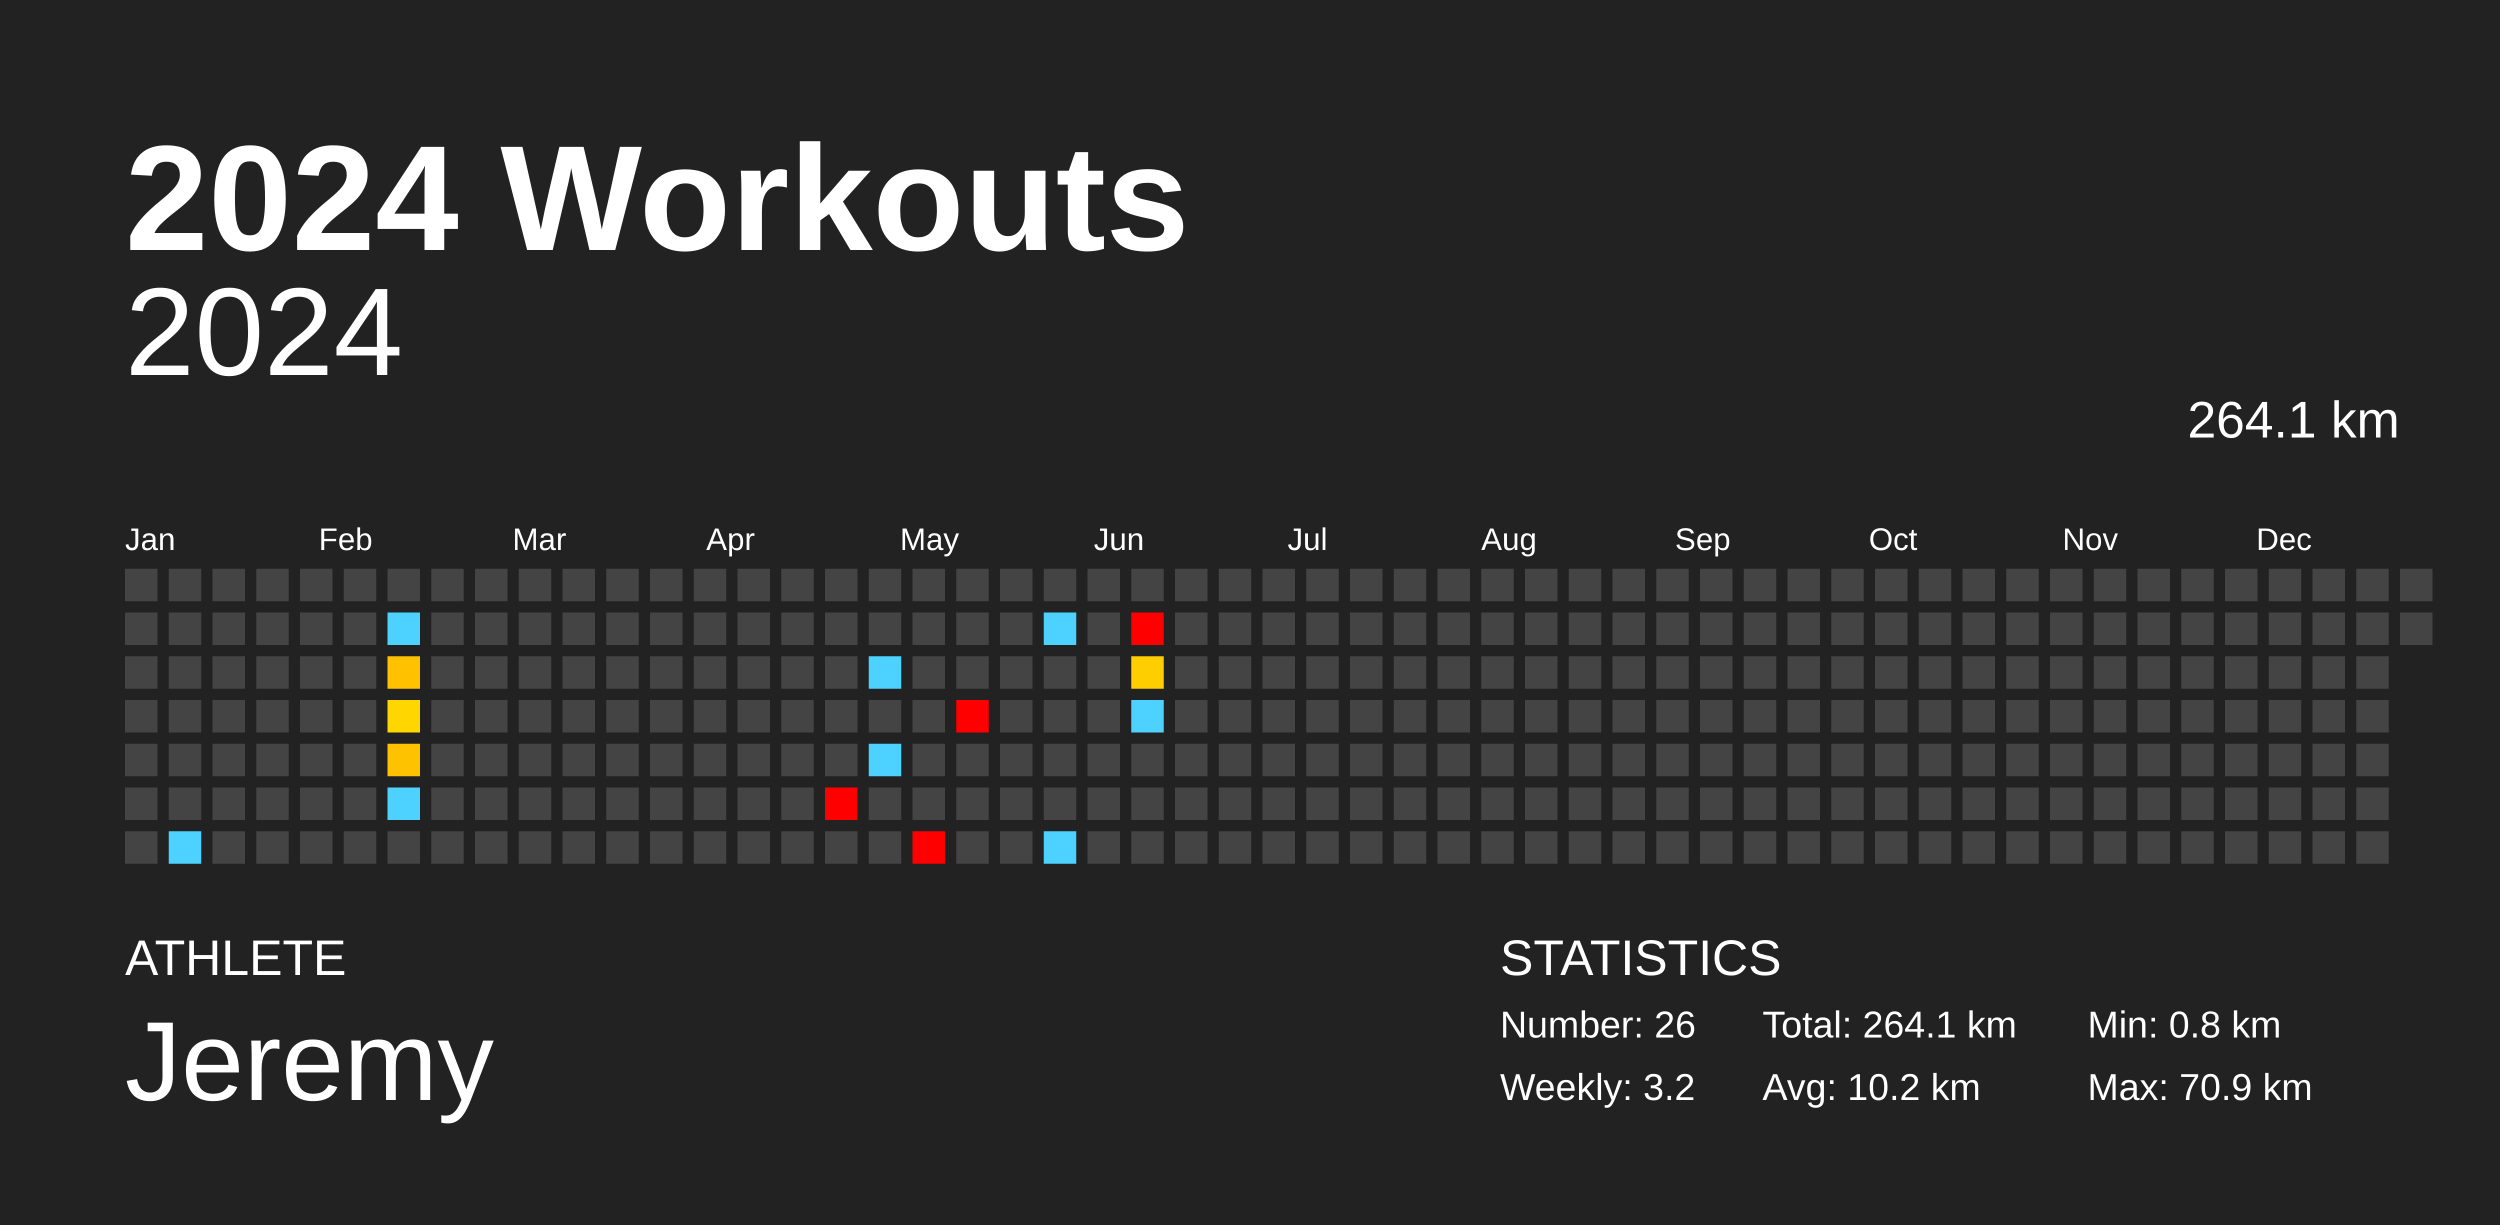
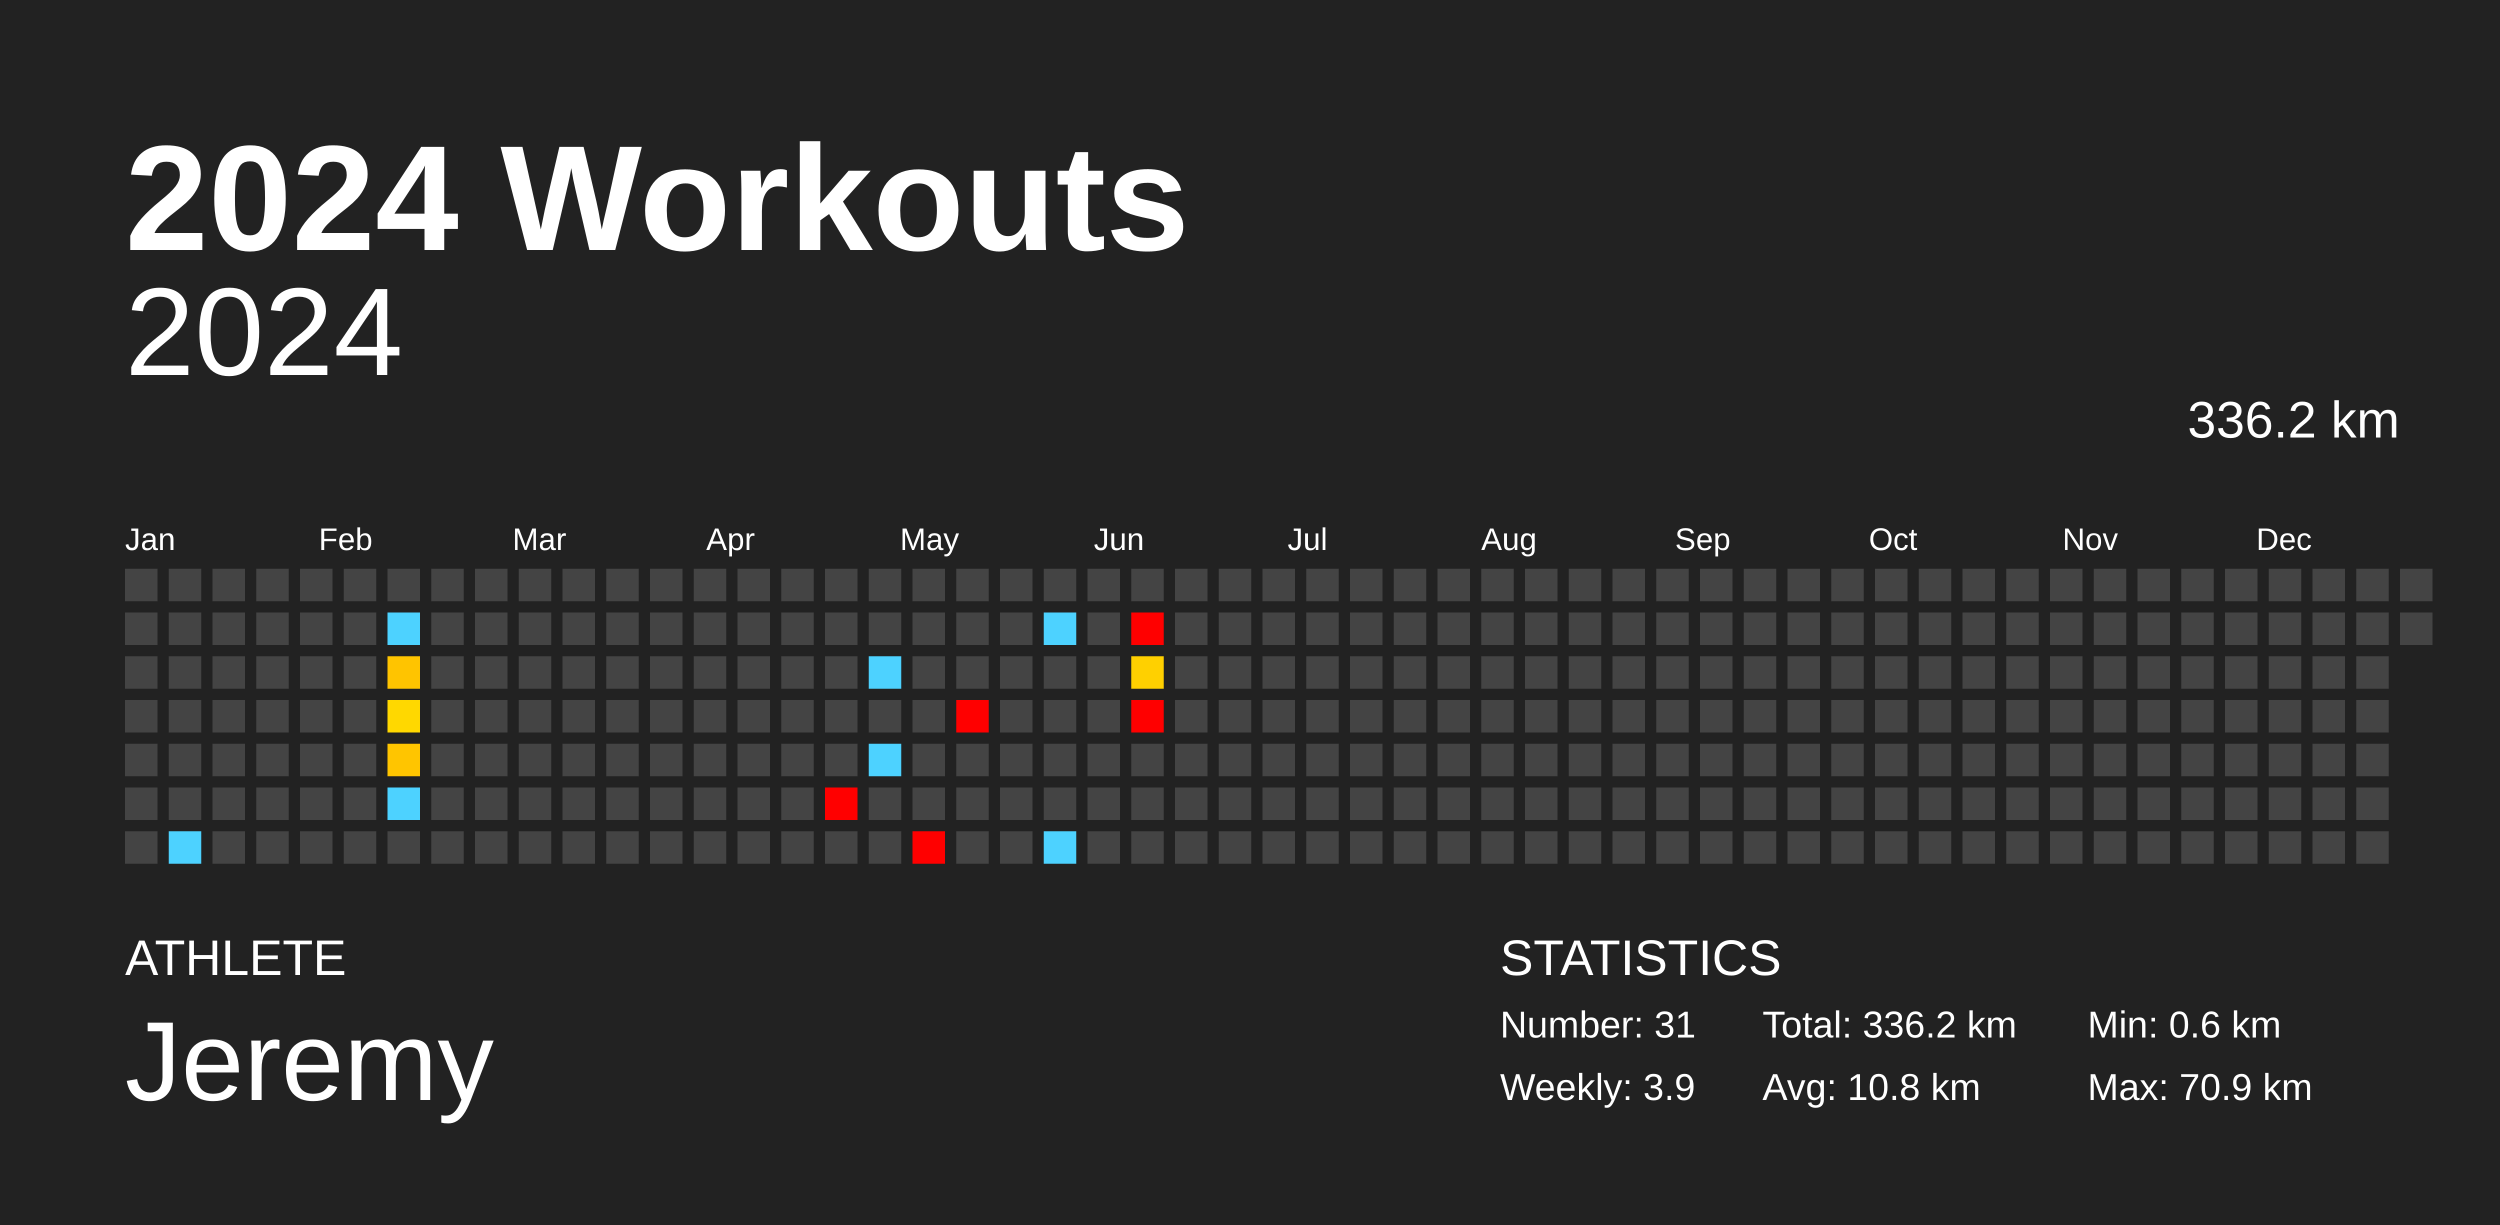
<svg xmlns="http://www.w3.org/2000/svg" baseProfile="full" height="98mm" version="1.1" viewBox="0,0,200,98" width="200mm">
  <defs />
  <rect fill="#222222" height="98" width="200" x="0" y="0" />
  <text fill="#FFFFFF" style="font-size:12px; font-family:Arial; font-weight:bold;" x="10" y="20">2024 Workouts</text>
  <text fill="#FFFFFF" style="font-size:4px; font-family:Arial" x="10" y="78">ATHLETE</text>
  <text fill="#FFFFFF" style="font-size:9px; font-family:Arial" x="10" y="88">Jeremy</text>
  <text fill="#FFFFFF" style="font-size:4px; font-family:Arial" x="120" y="78">STATISTICS</text>
-   <text fill="#FFFFFF" style="font-size:3px; font-family:Arial" x="120" y="83">Number: 26</text>
-   <text fill="#FFFFFF" style="font-size:3px; font-family:Arial" x="120" y="88">Weekly: 3.2</text>
-   <text fill="#FFFFFF" style="font-size:3px; font-family:Arial" x="141" y="83">Total: 264.1 km</text>
-   <text fill="#FFFFFF" style="font-size:3px; font-family:Arial" x="141" y="88">Avg: 10.2 km</text>
-   <text fill="#FFFFFF" style="font-size:3px; font-family:Arial" x="167" y="83">Min: 0.8 km</text>
+   <text fill="#FFFFFF" style="font-size:3px; font-family:Arial" x="120" y="83">Number: 31</text>
+   <text fill="#FFFFFF" style="font-size:3px; font-family:Arial" x="120" y="88">Weekly: 3.9</text>
+   <text fill="#FFFFFF" style="font-size:3px; font-family:Arial" x="141" y="83">Total: 336.2 km</text>
+   <text fill="#FFFFFF" style="font-size:3px; font-family:Arial" x="141" y="88">Avg: 10.8 km</text>
+   <text fill="#FFFFFF" style="font-size:3px; font-family:Arial" x="167" y="83">Min: 0.6 km</text>
  <text fill="#FFFFFF" style="font-size:3px; font-family:Arial" x="167" y="88">Max: 70.9 km</text>
  <text alignment-baseline="hanging" fill="#FFFFFF" style="font-size:10.0px; font-family:Arial;" x="10" y="30">2024</text>
-   <text alignment-baseline="hanging" fill="#FFFFFF" style="font-size:4.125px; font-family:Arial;" x="175" y="35">264.1 km</text>
+   <text alignment-baseline="hanging" fill="#FFFFFF" style="font-size:4.125px; font-family:Arial;" x="175" y="35">336.2 km</text>
  <text fill="#FFFFFF" style="font-size:2.5px; font-family:Arial" x="10.0" y="44">Jan</text>
  <text fill="#FFFFFF" style="font-size:2.5px; font-family:Arial" x="25.5" y="44">Feb</text>
  <text fill="#FFFFFF" style="font-size:2.5px; font-family:Arial" x="41.0" y="44">Mar</text>
  <text fill="#FFFFFF" style="font-size:2.5px; font-family:Arial" x="56.5" y="44">Apr</text>
  <text fill="#FFFFFF" style="font-size:2.5px; font-family:Arial" x="72.0" y="44">May</text>
  <text fill="#FFFFFF" style="font-size:2.5px; font-family:Arial" x="87.5" y="44">Jun</text>
  <text fill="#FFFFFF" style="font-size:2.5px; font-family:Arial" x="103.0" y="44">Jul</text>
  <text fill="#FFFFFF" style="font-size:2.5px; font-family:Arial" x="118.5" y="44">Aug</text>
  <text fill="#FFFFFF" style="font-size:2.5px; font-family:Arial" x="134.0" y="44">Sep</text>
  <text fill="#FFFFFF" style="font-size:2.5px; font-family:Arial" x="149.5" y="44">Oct</text>
  <text fill="#FFFFFF" style="font-size:2.5px; font-family:Arial" x="165.0" y="44">Nov</text>
  <text fill="#FFFFFF" style="font-size:2.5px; font-family:Arial" x="180.5" y="44">Dec</text>
  <rect fill="#444444" height="2.6" width="2.6" x="10.0" y="45.5" />
  <rect fill="#444444" height="2.6" width="2.6" x="10.0" y="49.0" />
  <rect fill="#444444" height="2.6" width="2.6" x="10.0" y="52.5" />
  <rect fill="#444444" height="2.6" width="2.6" x="10.0" y="56.0" />
  <rect fill="#444444" height="2.6" width="2.6" x="10.0" y="59.5" />
  <rect fill="#444444" height="2.6" width="2.6" x="10.0" y="63.0" />
  <rect fill="#444444" height="2.6" width="2.6" x="10.0" y="66.5" />
  <rect fill="#444444" height="2.6" width="2.6" x="13.5" y="45.5" />
  <rect fill="#444444" height="2.6" width="2.6" x="13.5" y="49.0" />
  <rect fill="#444444" height="2.6" width="2.6" x="13.5" y="52.5" />
  <rect fill="#444444" height="2.6" width="2.6" x="13.5" y="56.0" />
  <rect fill="#444444" height="2.6" width="2.6" x="13.5" y="59.5" />
  <rect fill="#444444" height="2.6" width="2.6" x="13.5" y="63.0" />
  <rect fill="#4dd2ff" height="2.6" width="2.6" x="13.5" y="66.5" />
  <rect fill="#444444" height="2.6" width="2.6" x="17.0" y="45.5" />
  <rect fill="#444444" height="2.6" width="2.6" x="17.0" y="49.0" />
  <rect fill="#444444" height="2.6" width="2.6" x="17.0" y="52.5" />
  <rect fill="#444444" height="2.6" width="2.6" x="17.0" y="56.0" />
  <rect fill="#444444" height="2.6" width="2.6" x="17.0" y="59.5" />
  <rect fill="#444444" height="2.6" width="2.6" x="17.0" y="63.0" />
  <rect fill="#444444" height="2.6" width="2.6" x="17.0" y="66.5" />
  <rect fill="#444444" height="2.6" width="2.6" x="20.5" y="45.5" />
  <rect fill="#444444" height="2.6" width="2.6" x="20.5" y="49.0" />
  <rect fill="#444444" height="2.6" width="2.6" x="20.5" y="52.5" />
  <rect fill="#444444" height="2.6" width="2.6" x="20.5" y="56.0" />
  <rect fill="#444444" height="2.6" width="2.6" x="20.5" y="59.5" />
  <rect fill="#444444" height="2.6" width="2.6" x="20.5" y="63.0" />
  <rect fill="#444444" height="2.6" width="2.6" x="20.5" y="66.5" />
  <rect fill="#444444" height="2.6" width="2.6" x="24.0" y="45.5" />
  <rect fill="#444444" height="2.6" width="2.6" x="24.0" y="49.0" />
  <rect fill="#444444" height="2.6" width="2.6" x="24.0" y="52.5" />
  <rect fill="#444444" height="2.6" width="2.6" x="24.0" y="56.0" />
  <rect fill="#444444" height="2.6" width="2.6" x="24.0" y="59.5" />
  <rect fill="#444444" height="2.6" width="2.6" x="24.0" y="63.0" />
  <rect fill="#444444" height="2.6" width="2.6" x="24.0" y="66.5" />
  <rect fill="#444444" height="2.6" width="2.6" x="27.5" y="45.5" />
  <rect fill="#444444" height="2.6" width="2.6" x="27.5" y="49.0" />
  <rect fill="#444444" height="2.6" width="2.6" x="27.5" y="52.5" />
  <rect fill="#444444" height="2.6" width="2.6" x="27.5" y="56.0" />
  <rect fill="#444444" height="2.6" width="2.6" x="27.5" y="59.5" />
  <rect fill="#444444" height="2.6" width="2.6" x="27.5" y="63.0" />
  <rect fill="#444444" height="2.6" width="2.6" x="27.5" y="66.5" />
  <rect fill="#444444" height="2.6" width="2.6" x="31.0" y="45.5" />
  <rect fill="#4dd2ff" height="2.6" width="2.6" x="31.0" y="49.0" />
-   <rect fill="#ffc100" height="2.6" width="2.6" x="31.0" y="52.5" />
-   <rect fill="#ffd600" height="2.6" width="2.6" x="31.0" y="56.0" />
-   <rect fill="#ffc200" height="2.6" width="2.6" x="31.0" y="59.5" />
+   <rect fill="#ffc400" height="2.6" width="2.6" x="31.0" y="52.5" />
+   <rect fill="#ffd800" height="2.6" width="2.6" x="31.0" y="56.0" />
+   <rect fill="#ffc500" height="2.6" width="2.6" x="31.0" y="59.5" />
  <rect fill="#4dd2ff" height="2.6" width="2.6" x="31.0" y="63.0" />
  <rect fill="#444444" height="2.6" width="2.6" x="31.0" y="66.5" />
  <rect fill="#444444" height="2.6" width="2.6" x="34.5" y="45.5" />
  <rect fill="#444444" height="2.6" width="2.6" x="34.5" y="49.0" />
  <rect fill="#444444" height="2.6" width="2.6" x="34.5" y="52.5" />
  <rect fill="#444444" height="2.6" width="2.6" x="34.5" y="56.0" />
  <rect fill="#444444" height="2.6" width="2.6" x="34.5" y="59.5" />
  <rect fill="#444444" height="2.6" width="2.6" x="34.5" y="63.0" />
  <rect fill="#444444" height="2.6" width="2.6" x="34.5" y="66.5" />
  <rect fill="#444444" height="2.6" width="2.6" x="38.0" y="45.5" />
  <rect fill="#444444" height="2.6" width="2.6" x="38.0" y="49.0" />
  <rect fill="#444444" height="2.6" width="2.6" x="38.0" y="52.5" />
  <rect fill="#444444" height="2.6" width="2.6" x="38.0" y="56.0" />
  <rect fill="#444444" height="2.6" width="2.6" x="38.0" y="59.5" />
  <rect fill="#444444" height="2.6" width="2.6" x="38.0" y="63.0" />
  <rect fill="#444444" height="2.6" width="2.6" x="38.0" y="66.5" />
  <rect fill="#444444" height="2.6" width="2.6" x="41.5" y="45.5" />
  <rect fill="#444444" height="2.6" width="2.6" x="41.5" y="49.0" />
  <rect fill="#444444" height="2.6" width="2.6" x="41.5" y="52.5" />
  <rect fill="#444444" height="2.6" width="2.6" x="41.5" y="56.0" />
  <rect fill="#444444" height="2.6" width="2.6" x="41.5" y="59.5" />
  <rect fill="#444444" height="2.6" width="2.6" x="41.5" y="63.0" />
  <rect fill="#444444" height="2.6" width="2.6" x="41.5" y="66.5" />
  <rect fill="#444444" height="2.6" width="2.6" x="45.0" y="45.5" />
  <rect fill="#444444" height="2.6" width="2.6" x="45.0" y="49.0" />
  <rect fill="#444444" height="2.6" width="2.6" x="45.0" y="52.5" />
  <rect fill="#444444" height="2.6" width="2.6" x="45.0" y="56.0" />
  <rect fill="#444444" height="2.6" width="2.6" x="45.0" y="59.5" />
  <rect fill="#444444" height="2.6" width="2.6" x="45.0" y="63.0" />
  <rect fill="#444444" height="2.6" width="2.6" x="45.0" y="66.5" />
  <rect fill="#444444" height="2.6" width="2.6" x="48.5" y="45.5" />
  <rect fill="#444444" height="2.6" width="2.6" x="48.5" y="49.0" />
  <rect fill="#444444" height="2.6" width="2.6" x="48.5" y="52.5" />
  <rect fill="#444444" height="2.6" width="2.6" x="48.5" y="56.0" />
  <rect fill="#444444" height="2.6" width="2.6" x="48.5" y="59.5" />
  <rect fill="#444444" height="2.6" width="2.6" x="48.5" y="63.0" />
  <rect fill="#444444" height="2.6" width="2.6" x="48.5" y="66.5" />
  <rect fill="#444444" height="2.6" width="2.6" x="52.0" y="45.5" />
  <rect fill="#444444" height="2.6" width="2.6" x="52.0" y="49.0" />
  <rect fill="#444444" height="2.6" width="2.6" x="52.0" y="52.5" />
  <rect fill="#444444" height="2.6" width="2.6" x="52.0" y="56.0" />
  <rect fill="#444444" height="2.6" width="2.6" x="52.0" y="59.5" />
  <rect fill="#444444" height="2.6" width="2.6" x="52.0" y="63.0" />
  <rect fill="#444444" height="2.6" width="2.6" x="52.0" y="66.5" />
  <rect fill="#444444" height="2.6" width="2.6" x="55.5" y="45.5" />
  <rect fill="#444444" height="2.6" width="2.6" x="55.5" y="49.0" />
  <rect fill="#444444" height="2.6" width="2.6" x="55.5" y="52.5" />
  <rect fill="#444444" height="2.6" width="2.6" x="55.5" y="56.0" />
  <rect fill="#444444" height="2.6" width="2.6" x="55.5" y="59.5" />
  <rect fill="#444444" height="2.6" width="2.6" x="55.5" y="63.0" />
  <rect fill="#444444" height="2.6" width="2.6" x="55.5" y="66.5" />
  <rect fill="#444444" height="2.6" width="2.6" x="59.0" y="45.5" />
  <rect fill="#444444" height="2.6" width="2.6" x="59.0" y="49.0" />
  <rect fill="#444444" height="2.6" width="2.6" x="59.0" y="52.5" />
  <rect fill="#444444" height="2.6" width="2.6" x="59.0" y="56.0" />
  <rect fill="#444444" height="2.6" width="2.6" x="59.0" y="59.5" />
  <rect fill="#444444" height="2.6" width="2.6" x="59.0" y="63.0" />
  <rect fill="#444444" height="2.6" width="2.6" x="59.0" y="66.5" />
  <rect fill="#444444" height="2.6" width="2.6" x="62.5" y="45.5" />
  <rect fill="#444444" height="2.6" width="2.6" x="62.5" y="49.0" />
  <rect fill="#444444" height="2.6" width="2.6" x="62.5" y="52.5" />
  <rect fill="#444444" height="2.6" width="2.6" x="62.5" y="56.0" />
  <rect fill="#444444" height="2.6" width="2.6" x="62.5" y="59.5" />
  <rect fill="#444444" height="2.6" width="2.6" x="62.5" y="63.0" />
  <rect fill="#444444" height="2.6" width="2.6" x="62.5" y="66.5" />
  <rect fill="#444444" height="2.6" width="2.6" x="66.0" y="45.5" />
  <rect fill="#444444" height="2.6" width="2.6" x="66.0" y="49.0" />
  <rect fill="#444444" height="2.6" width="2.6" x="66.0" y="52.5" />
  <rect fill="#444444" height="2.6" width="2.6" x="66.0" y="56.0" />
  <rect fill="#444444" height="2.6" width="2.6" x="66.0" y="59.5" />
  <rect fill="red" height="2.6" width="2.6" x="66.0" y="63.0" />
  <rect fill="#444444" height="2.6" width="2.6" x="66.0" y="66.5" />
  <rect fill="#444444" height="2.6" width="2.6" x="69.5" y="45.5" />
  <rect fill="#444444" height="2.6" width="2.6" x="69.5" y="49.0" />
  <rect fill="#4dd2ff" height="2.6" width="2.6" x="69.5" y="52.5" />
  <rect fill="#444444" height="2.6" width="2.6" x="69.5" y="56.0" />
  <rect fill="#4dd2ff" height="2.6" width="2.6" x="69.5" y="59.5" />
  <rect fill="#444444" height="2.6" width="2.6" x="69.5" y="63.0" />
  <rect fill="#444444" height="2.6" width="2.6" x="69.5" y="66.5" />
  <rect fill="#444444" height="2.6" width="2.6" x="73.0" y="45.5" />
  <rect fill="#444444" height="2.6" width="2.6" x="73.0" y="49.0" />
  <rect fill="#444444" height="2.6" width="2.6" x="73.0" y="52.5" />
  <rect fill="#444444" height="2.6" width="2.6" x="73.0" y="56.0" />
  <rect fill="#444444" height="2.6" width="2.6" x="73.0" y="59.5" />
  <rect fill="#444444" height="2.6" width="2.6" x="73.0" y="63.0" />
  <rect fill="red" height="2.6" width="2.6" x="73.0" y="66.5" />
  <rect fill="#444444" height="2.6" width="2.6" x="76.5" y="45.5" />
  <rect fill="#444444" height="2.6" width="2.6" x="76.5" y="49.0" />
  <rect fill="#444444" height="2.6" width="2.6" x="76.5" y="52.5" />
  <rect fill="red" height="2.6" width="2.6" x="76.5" y="56.0" />
  <rect fill="#444444" height="2.6" width="2.6" x="76.5" y="59.5" />
  <rect fill="#444444" height="2.6" width="2.6" x="76.5" y="63.0" />
  <rect fill="#444444" height="2.6" width="2.6" x="76.5" y="66.5" />
  <rect fill="#444444" height="2.6" width="2.6" x="80.0" y="45.5" />
  <rect fill="#444444" height="2.6" width="2.6" x="80.0" y="49.0" />
  <rect fill="#444444" height="2.6" width="2.6" x="80.0" y="52.5" />
  <rect fill="#444444" height="2.6" width="2.6" x="80.0" y="56.0" />
  <rect fill="#444444" height="2.6" width="2.6" x="80.0" y="59.5" />
  <rect fill="#444444" height="2.6" width="2.6" x="80.0" y="63.0" />
  <rect fill="#444444" height="2.6" width="2.6" x="80.0" y="66.5" />
  <rect fill="#444444" height="2.6" width="2.6" x="83.5" y="45.5" />
  <rect fill="#4dd2ff" height="2.6" width="2.6" x="83.5" y="49.0" />
  <rect fill="#444444" height="2.6" width="2.6" x="83.5" y="52.5" />
  <rect fill="#444444" height="2.6" width="2.6" x="83.5" y="56.0" />
  <rect fill="#444444" height="2.6" width="2.6" x="83.5" y="59.5" />
  <rect fill="#444444" height="2.6" width="2.6" x="83.5" y="63.0" />
  <rect fill="#4dd2ff" height="2.6" width="2.6" x="83.5" y="66.5" />
  <rect fill="#444444" height="2.6" width="2.6" x="87.0" y="45.5" />
  <rect fill="#444444" height="2.6" width="2.6" x="87.0" y="49.0" />
  <rect fill="#444444" height="2.6" width="2.6" x="87.0" y="52.5" />
  <rect fill="#444444" height="2.6" width="2.6" x="87.0" y="56.0" />
  <rect fill="#444444" height="2.6" width="2.6" x="87.0" y="59.5" />
  <rect fill="#444444" height="2.6" width="2.6" x="87.0" y="63.0" />
  <rect fill="#444444" height="2.6" width="2.6" x="87.0" y="66.5" />
  <rect fill="#444444" height="2.6" width="2.6" x="90.5" y="45.5" />
  <rect fill="red" height="2.6" width="2.6" x="90.5" y="49.0" />
-   <rect fill="#ffce00" height="2.6" width="2.6" x="90.5" y="52.5" />
-   <rect fill="#4dd2ff" height="2.6" width="2.6" x="90.5" y="56.0" />
+   <rect fill="#ffd000" height="2.6" width="2.6" x="90.5" y="52.5" />
+   <rect fill="red" height="2.6" width="2.6" x="90.5" y="56.0" />
  <rect fill="#444444" height="2.6" width="2.6" x="90.5" y="59.5" />
  <rect fill="#444444" height="2.6" width="2.6" x="90.5" y="63.0" />
  <rect fill="#444444" height="2.6" width="2.6" x="90.5" y="66.5" />
  <rect fill="#444444" height="2.6" width="2.6" x="94.0" y="45.5" />
  <rect fill="#444444" height="2.6" width="2.6" x="94.0" y="49.0" />
  <rect fill="#444444" height="2.6" width="2.6" x="94.0" y="52.5" />
  <rect fill="#444444" height="2.6" width="2.6" x="94.0" y="56.0" />
  <rect fill="#444444" height="2.6" width="2.6" x="94.0" y="59.5" />
  <rect fill="#444444" height="2.6" width="2.6" x="94.0" y="63.0" />
  <rect fill="#444444" height="2.6" width="2.6" x="94.0" y="66.5" />
  <rect fill="#444444" height="2.6" width="2.6" x="97.5" y="45.5" />
  <rect fill="#444444" height="2.6" width="2.6" x="97.5" y="49.0" />
  <rect fill="#444444" height="2.6" width="2.6" x="97.5" y="52.5" />
  <rect fill="#444444" height="2.6" width="2.6" x="97.5" y="56.0" />
  <rect fill="#444444" height="2.6" width="2.6" x="97.5" y="59.5" />
  <rect fill="#444444" height="2.6" width="2.6" x="97.5" y="63.0" />
  <rect fill="#444444" height="2.6" width="2.6" x="97.5" y="66.5" />
  <rect fill="#444444" height="2.6" width="2.6" x="101.0" y="45.5" />
  <rect fill="#444444" height="2.6" width="2.6" x="101.0" y="49.0" />
  <rect fill="#444444" height="2.6" width="2.6" x="101.0" y="52.5" />
  <rect fill="#444444" height="2.6" width="2.6" x="101.0" y="56.0" />
  <rect fill="#444444" height="2.6" width="2.6" x="101.0" y="59.5" />
  <rect fill="#444444" height="2.6" width="2.6" x="101.0" y="63.0" />
  <rect fill="#444444" height="2.6" width="2.6" x="101.0" y="66.5" />
  <rect fill="#444444" height="2.6" width="2.6" x="104.5" y="45.5" />
  <rect fill="#444444" height="2.6" width="2.6" x="104.5" y="49.0" />
  <rect fill="#444444" height="2.6" width="2.6" x="104.5" y="52.5" />
  <rect fill="#444444" height="2.6" width="2.6" x="104.5" y="56.0" />
  <rect fill="#444444" height="2.6" width="2.6" x="104.5" y="59.5" />
  <rect fill="#444444" height="2.6" width="2.6" x="104.5" y="63.0" />
  <rect fill="#444444" height="2.6" width="2.6" x="104.5" y="66.5" />
  <rect fill="#444444" height="2.6" width="2.6" x="108.0" y="45.5" />
  <rect fill="#444444" height="2.6" width="2.6" x="108.0" y="49.0" />
  <rect fill="#444444" height="2.6" width="2.6" x="108.0" y="52.5" />
  <rect fill="#444444" height="2.6" width="2.6" x="108.0" y="56.0" />
  <rect fill="#444444" height="2.6" width="2.6" x="108.0" y="59.5" />
  <rect fill="#444444" height="2.6" width="2.6" x="108.0" y="63.0" />
  <rect fill="#444444" height="2.6" width="2.6" x="108.0" y="66.5" />
  <rect fill="#444444" height="2.6" width="2.6" x="111.5" y="45.5" />
  <rect fill="#444444" height="2.6" width="2.6" x="111.5" y="49.0" />
  <rect fill="#444444" height="2.6" width="2.6" x="111.5" y="52.5" />
  <rect fill="#444444" height="2.6" width="2.6" x="111.5" y="56.0" />
  <rect fill="#444444" height="2.6" width="2.6" x="111.5" y="59.5" />
  <rect fill="#444444" height="2.6" width="2.6" x="111.5" y="63.0" />
  <rect fill="#444444" height="2.6" width="2.6" x="111.5" y="66.5" />
  <rect fill="#444444" height="2.6" width="2.6" x="115.0" y="45.5" />
  <rect fill="#444444" height="2.6" width="2.6" x="115.0" y="49.0" />
  <rect fill="#444444" height="2.6" width="2.6" x="115.0" y="52.5" />
  <rect fill="#444444" height="2.6" width="2.6" x="115.0" y="56.0" />
  <rect fill="#444444" height="2.6" width="2.6" x="115.0" y="59.5" />
  <rect fill="#444444" height="2.6" width="2.6" x="115.0" y="63.0" />
  <rect fill="#444444" height="2.6" width="2.6" x="115.0" y="66.5" />
  <rect fill="#444444" height="2.6" width="2.6" x="118.5" y="45.5" />
  <rect fill="#444444" height="2.6" width="2.6" x="118.5" y="49.0" />
  <rect fill="#444444" height="2.6" width="2.6" x="118.5" y="52.5" />
  <rect fill="#444444" height="2.6" width="2.6" x="118.5" y="56.0" />
  <rect fill="#444444" height="2.6" width="2.6" x="118.5" y="59.5" />
  <rect fill="#444444" height="2.6" width="2.6" x="118.5" y="63.0" />
  <rect fill="#444444" height="2.6" width="2.6" x="118.5" y="66.5" />
  <rect fill="#444444" height="2.6" width="2.6" x="122.0" y="45.5" />
  <rect fill="#444444" height="2.6" width="2.6" x="122.0" y="49.0" />
  <rect fill="#444444" height="2.6" width="2.6" x="122.0" y="52.5" />
  <rect fill="#444444" height="2.6" width="2.6" x="122.0" y="56.0" />
  <rect fill="#444444" height="2.6" width="2.6" x="122.0" y="59.5" />
  <rect fill="#444444" height="2.6" width="2.6" x="122.0" y="63.0" />
  <rect fill="#444444" height="2.6" width="2.6" x="122.0" y="66.5" />
  <rect fill="#444444" height="2.6" width="2.6" x="125.5" y="45.5" />
  <rect fill="#444444" height="2.6" width="2.6" x="125.5" y="49.0" />
  <rect fill="#444444" height="2.6" width="2.6" x="125.5" y="52.5" />
  <rect fill="#444444" height="2.6" width="2.6" x="125.5" y="56.0" />
  <rect fill="#444444" height="2.6" width="2.6" x="125.5" y="59.5" />
  <rect fill="#444444" height="2.6" width="2.6" x="125.5" y="63.0" />
  <rect fill="#444444" height="2.6" width="2.6" x="125.5" y="66.5" />
  <rect fill="#444444" height="2.6" width="2.6" x="129.0" y="45.5" />
  <rect fill="#444444" height="2.6" width="2.6" x="129.0" y="49.0" />
  <rect fill="#444444" height="2.6" width="2.6" x="129.0" y="52.5" />
  <rect fill="#444444" height="2.6" width="2.6" x="129.0" y="56.0" />
  <rect fill="#444444" height="2.6" width="2.6" x="129.0" y="59.5" />
  <rect fill="#444444" height="2.6" width="2.6" x="129.0" y="63.0" />
  <rect fill="#444444" height="2.6" width="2.6" x="129.0" y="66.5" />
  <rect fill="#444444" height="2.6" width="2.6" x="132.5" y="45.5" />
  <rect fill="#444444" height="2.6" width="2.6" x="132.5" y="49.0" />
  <rect fill="#444444" height="2.6" width="2.6" x="132.5" y="52.5" />
  <rect fill="#444444" height="2.6" width="2.6" x="132.5" y="56.0" />
  <rect fill="#444444" height="2.6" width="2.6" x="132.5" y="59.5" />
  <rect fill="#444444" height="2.6" width="2.6" x="132.5" y="63.0" />
  <rect fill="#444444" height="2.6" width="2.6" x="132.5" y="66.5" />
  <rect fill="#444444" height="2.6" width="2.6" x="136.0" y="45.5" />
  <rect fill="#444444" height="2.6" width="2.6" x="136.0" y="49.0" />
  <rect fill="#444444" height="2.6" width="2.6" x="136.0" y="52.5" />
  <rect fill="#444444" height="2.6" width="2.6" x="136.0" y="56.0" />
  <rect fill="#444444" height="2.6" width="2.6" x="136.0" y="59.5" />
  <rect fill="#444444" height="2.6" width="2.6" x="136.0" y="63.0" />
  <rect fill="#444444" height="2.6" width="2.6" x="136.0" y="66.5" />
  <rect fill="#444444" height="2.6" width="2.6" x="139.5" y="45.5" />
  <rect fill="#444444" height="2.6" width="2.6" x="139.5" y="49.0" />
  <rect fill="#444444" height="2.6" width="2.6" x="139.5" y="52.5" />
  <rect fill="#444444" height="2.6" width="2.6" x="139.5" y="56.0" />
  <rect fill="#444444" height="2.6" width="2.6" x="139.5" y="59.5" />
  <rect fill="#444444" height="2.6" width="2.6" x="139.5" y="63.0" />
  <rect fill="#444444" height="2.6" width="2.6" x="139.5" y="66.5" />
  <rect fill="#444444" height="2.6" width="2.6" x="143.0" y="45.5" />
  <rect fill="#444444" height="2.6" width="2.6" x="143.0" y="49.0" />
  <rect fill="#444444" height="2.6" width="2.6" x="143.0" y="52.5" />
  <rect fill="#444444" height="2.6" width="2.6" x="143.0" y="56.0" />
  <rect fill="#444444" height="2.6" width="2.6" x="143.0" y="59.5" />
  <rect fill="#444444" height="2.6" width="2.6" x="143.0" y="63.0" />
  <rect fill="#444444" height="2.6" width="2.6" x="143.0" y="66.5" />
  <rect fill="#444444" height="2.6" width="2.6" x="146.5" y="45.5" />
  <rect fill="#444444" height="2.6" width="2.6" x="146.5" y="49.0" />
  <rect fill="#444444" height="2.6" width="2.6" x="146.5" y="52.5" />
  <rect fill="#444444" height="2.6" width="2.6" x="146.5" y="56.0" />
  <rect fill="#444444" height="2.6" width="2.6" x="146.5" y="59.5" />
  <rect fill="#444444" height="2.6" width="2.6" x="146.5" y="63.0" />
  <rect fill="#444444" height="2.6" width="2.6" x="146.5" y="66.5" />
  <rect fill="#444444" height="2.6" width="2.6" x="150.0" y="45.5" />
  <rect fill="#444444" height="2.6" width="2.6" x="150.0" y="49.0" />
  <rect fill="#444444" height="2.6" width="2.6" x="150.0" y="52.5" />
  <rect fill="#444444" height="2.6" width="2.6" x="150.0" y="56.0" />
  <rect fill="#444444" height="2.6" width="2.6" x="150.0" y="59.5" />
  <rect fill="#444444" height="2.6" width="2.6" x="150.0" y="63.0" />
  <rect fill="#444444" height="2.6" width="2.6" x="150.0" y="66.5" />
  <rect fill="#444444" height="2.6" width="2.6" x="153.5" y="45.5" />
  <rect fill="#444444" height="2.6" width="2.6" x="153.5" y="49.0" />
  <rect fill="#444444" height="2.6" width="2.6" x="153.5" y="52.5" />
  <rect fill="#444444" height="2.6" width="2.6" x="153.5" y="56.0" />
  <rect fill="#444444" height="2.6" width="2.6" x="153.5" y="59.5" />
  <rect fill="#444444" height="2.6" width="2.6" x="153.5" y="63.0" />
  <rect fill="#444444" height="2.6" width="2.6" x="153.5" y="66.5" />
  <rect fill="#444444" height="2.6" width="2.6" x="157.0" y="45.5" />
  <rect fill="#444444" height="2.6" width="2.6" x="157.0" y="49.0" />
  <rect fill="#444444" height="2.6" width="2.6" x="157.0" y="52.5" />
  <rect fill="#444444" height="2.6" width="2.6" x="157.0" y="56.0" />
  <rect fill="#444444" height="2.6" width="2.6" x="157.0" y="59.5" />
  <rect fill="#444444" height="2.6" width="2.6" x="157.0" y="63.0" />
  <rect fill="#444444" height="2.6" width="2.6" x="157.0" y="66.5" />
  <rect fill="#444444" height="2.6" width="2.6" x="160.5" y="45.5" />
  <rect fill="#444444" height="2.6" width="2.6" x="160.5" y="49.0" />
  <rect fill="#444444" height="2.6" width="2.6" x="160.5" y="52.5" />
  <rect fill="#444444" height="2.6" width="2.6" x="160.5" y="56.0" />
  <rect fill="#444444" height="2.6" width="2.6" x="160.5" y="59.5" />
  <rect fill="#444444" height="2.6" width="2.6" x="160.5" y="63.0" />
  <rect fill="#444444" height="2.6" width="2.6" x="160.5" y="66.5" />
  <rect fill="#444444" height="2.6" width="2.6" x="164.0" y="45.5" />
  <rect fill="#444444" height="2.6" width="2.6" x="164.0" y="49.0" />
  <rect fill="#444444" height="2.6" width="2.6" x="164.0" y="52.5" />
  <rect fill="#444444" height="2.6" width="2.6" x="164.0" y="56.0" />
  <rect fill="#444444" height="2.6" width="2.6" x="164.0" y="59.5" />
  <rect fill="#444444" height="2.6" width="2.6" x="164.0" y="63.0" />
  <rect fill="#444444" height="2.6" width="2.6" x="164.0" y="66.5" />
  <rect fill="#444444" height="2.6" width="2.6" x="167.5" y="45.5" />
  <rect fill="#444444" height="2.6" width="2.6" x="167.5" y="49.0" />
  <rect fill="#444444" height="2.6" width="2.6" x="167.5" y="52.5" />
  <rect fill="#444444" height="2.6" width="2.6" x="167.5" y="56.0" />
  <rect fill="#444444" height="2.6" width="2.6" x="167.5" y="59.5" />
  <rect fill="#444444" height="2.6" width="2.6" x="167.5" y="63.0" />
  <rect fill="#444444" height="2.6" width="2.6" x="167.5" y="66.5" />
  <rect fill="#444444" height="2.6" width="2.6" x="171.0" y="45.5" />
  <rect fill="#444444" height="2.6" width="2.6" x="171.0" y="49.0" />
  <rect fill="#444444" height="2.6" width="2.6" x="171.0" y="52.5" />
  <rect fill="#444444" height="2.6" width="2.6" x="171.0" y="56.0" />
  <rect fill="#444444" height="2.6" width="2.6" x="171.0" y="59.5" />
  <rect fill="#444444" height="2.6" width="2.6" x="171.0" y="63.0" />
  <rect fill="#444444" height="2.6" width="2.6" x="171.0" y="66.5" />
  <rect fill="#444444" height="2.6" width="2.6" x="174.5" y="45.5" />
  <rect fill="#444444" height="2.6" width="2.6" x="174.5" y="49.0" />
  <rect fill="#444444" height="2.6" width="2.6" x="174.5" y="52.5" />
  <rect fill="#444444" height="2.6" width="2.6" x="174.5" y="56.0" />
  <rect fill="#444444" height="2.6" width="2.6" x="174.5" y="59.5" />
  <rect fill="#444444" height="2.6" width="2.6" x="174.5" y="63.0" />
  <rect fill="#444444" height="2.6" width="2.6" x="174.5" y="66.5" />
  <rect fill="#444444" height="2.6" width="2.6" x="178.0" y="45.5" />
  <rect fill="#444444" height="2.6" width="2.6" x="178.0" y="49.0" />
  <rect fill="#444444" height="2.6" width="2.6" x="178.0" y="52.5" />
  <rect fill="#444444" height="2.6" width="2.6" x="178.0" y="56.0" />
  <rect fill="#444444" height="2.6" width="2.6" x="178.0" y="59.5" />
  <rect fill="#444444" height="2.6" width="2.6" x="178.0" y="63.0" />
  <rect fill="#444444" height="2.6" width="2.6" x="178.0" y="66.5" />
  <rect fill="#444444" height="2.6" width="2.6" x="181.5" y="45.5" />
  <rect fill="#444444" height="2.6" width="2.6" x="181.5" y="49.0" />
  <rect fill="#444444" height="2.6" width="2.6" x="181.5" y="52.5" />
  <rect fill="#444444" height="2.6" width="2.6" x="181.5" y="56.0" />
  <rect fill="#444444" height="2.6" width="2.6" x="181.5" y="59.5" />
  <rect fill="#444444" height="2.6" width="2.6" x="181.5" y="63.0" />
  <rect fill="#444444" height="2.6" width="2.6" x="181.5" y="66.5" />
  <rect fill="#444444" height="2.6" width="2.6" x="185.0" y="45.5" />
  <rect fill="#444444" height="2.6" width="2.6" x="185.0" y="49.0" />
  <rect fill="#444444" height="2.6" width="2.6" x="185.0" y="52.5" />
  <rect fill="#444444" height="2.6" width="2.6" x="185.0" y="56.0" />
  <rect fill="#444444" height="2.6" width="2.6" x="185.0" y="59.5" />
  <rect fill="#444444" height="2.6" width="2.6" x="185.0" y="63.0" />
  <rect fill="#444444" height="2.6" width="2.6" x="185.0" y="66.5" />
  <rect fill="#444444" height="2.6" width="2.6" x="188.5" y="45.5" />
  <rect fill="#444444" height="2.6" width="2.6" x="188.5" y="49.0" />
  <rect fill="#444444" height="2.6" width="2.6" x="188.5" y="52.5" />
  <rect fill="#444444" height="2.6" width="2.6" x="188.5" y="56.0" />
  <rect fill="#444444" height="2.6" width="2.6" x="188.5" y="59.5" />
  <rect fill="#444444" height="2.6" width="2.6" x="188.5" y="63.0" />
  <rect fill="#444444" height="2.6" width="2.6" x="188.5" y="66.5" />
  <rect fill="#444444" height="2.6" width="2.6" x="192.0" y="45.5" />
  <rect fill="#444444" height="2.6" width="2.6" x="192.0" y="49.0" />
</svg>
